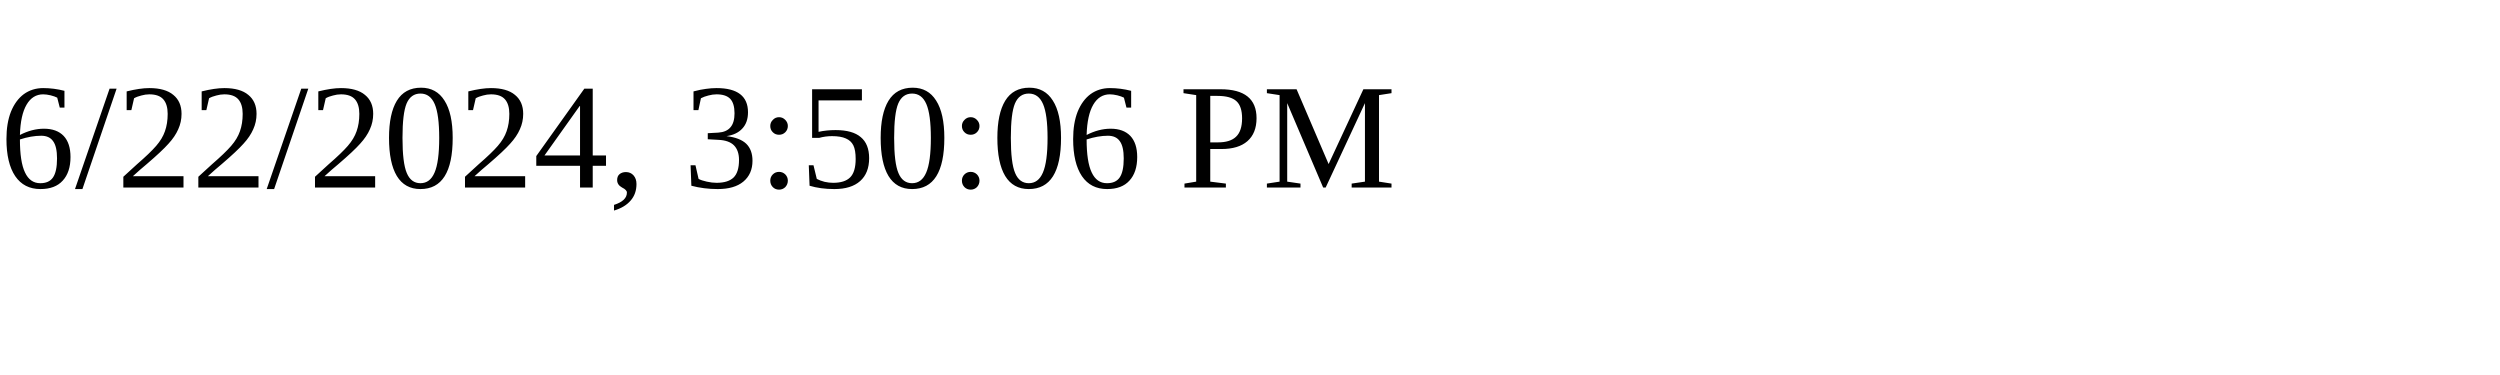
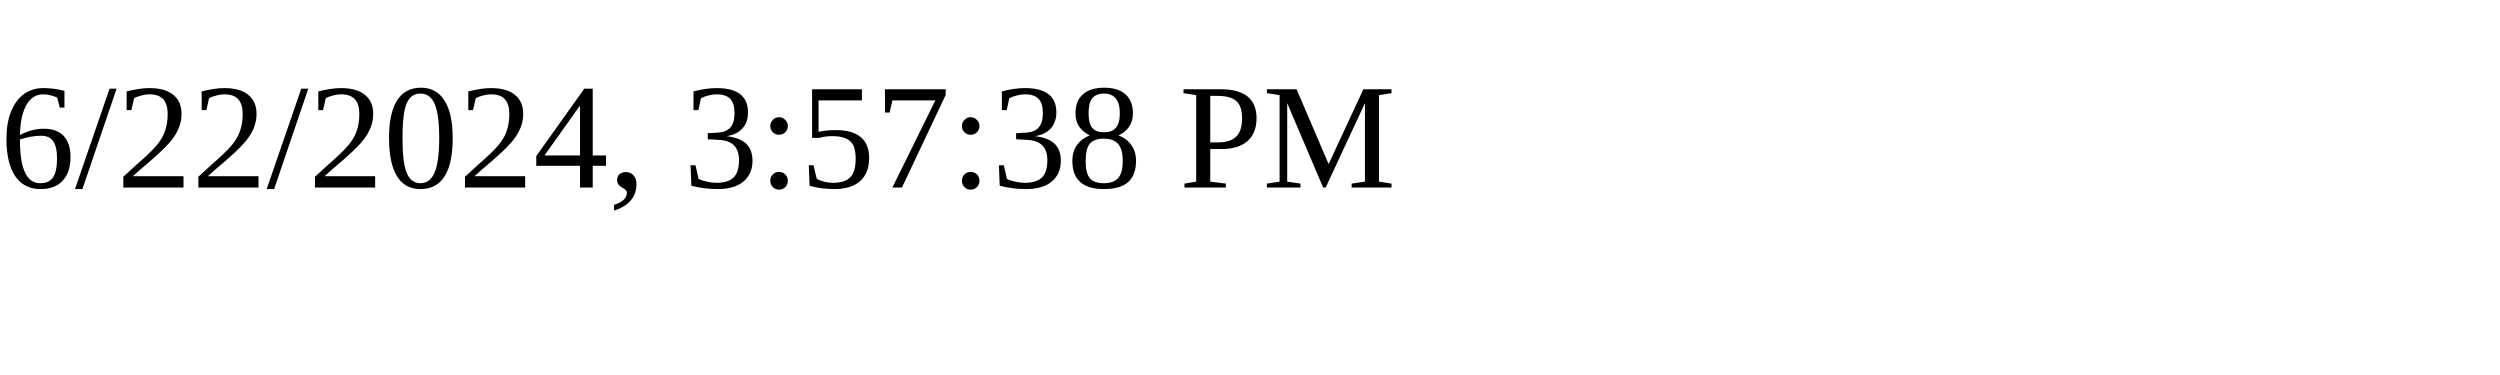
<svg xmlns="http://www.w3.org/2000/svg" height="30" width="200">
-   <text x="0" y="15">6/22/2024, 3:50:06 PM</text>
+   <text x="0" y="15">6/22/2024, 3:57:38 PM</text>
</svg>
